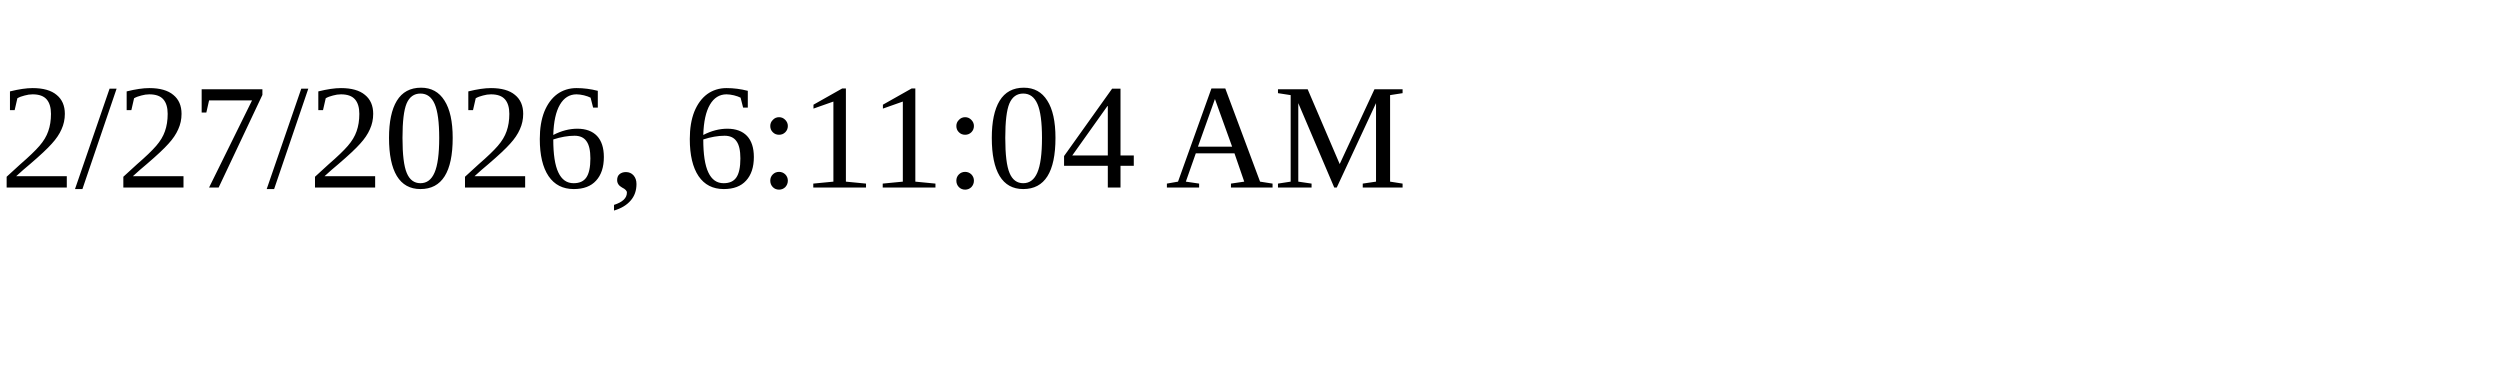
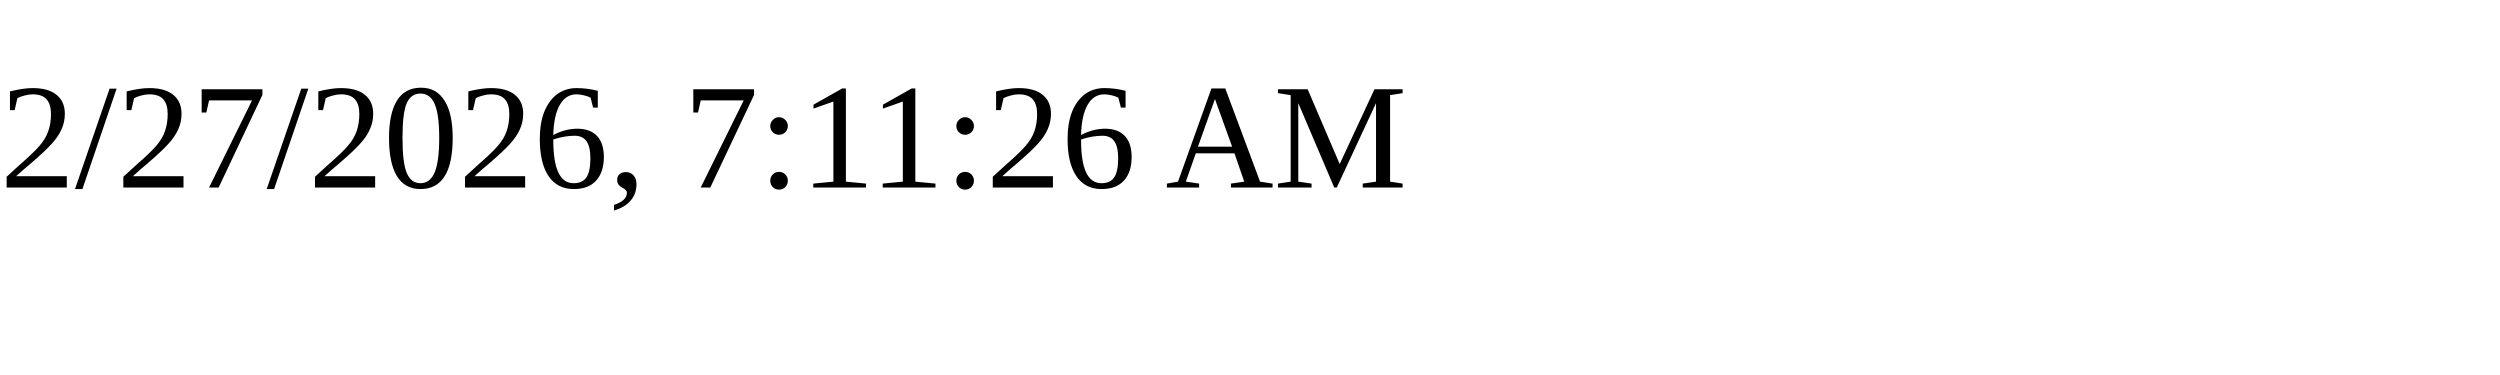
<svg xmlns="http://www.w3.org/2000/svg" height="30" width="200">
-   <text x="0" y="15">2/27/2026, 6:11:04 AM</text>
+   <text x="0" y="15">2/27/2026, 7:11:26 AM</text>
</svg>
